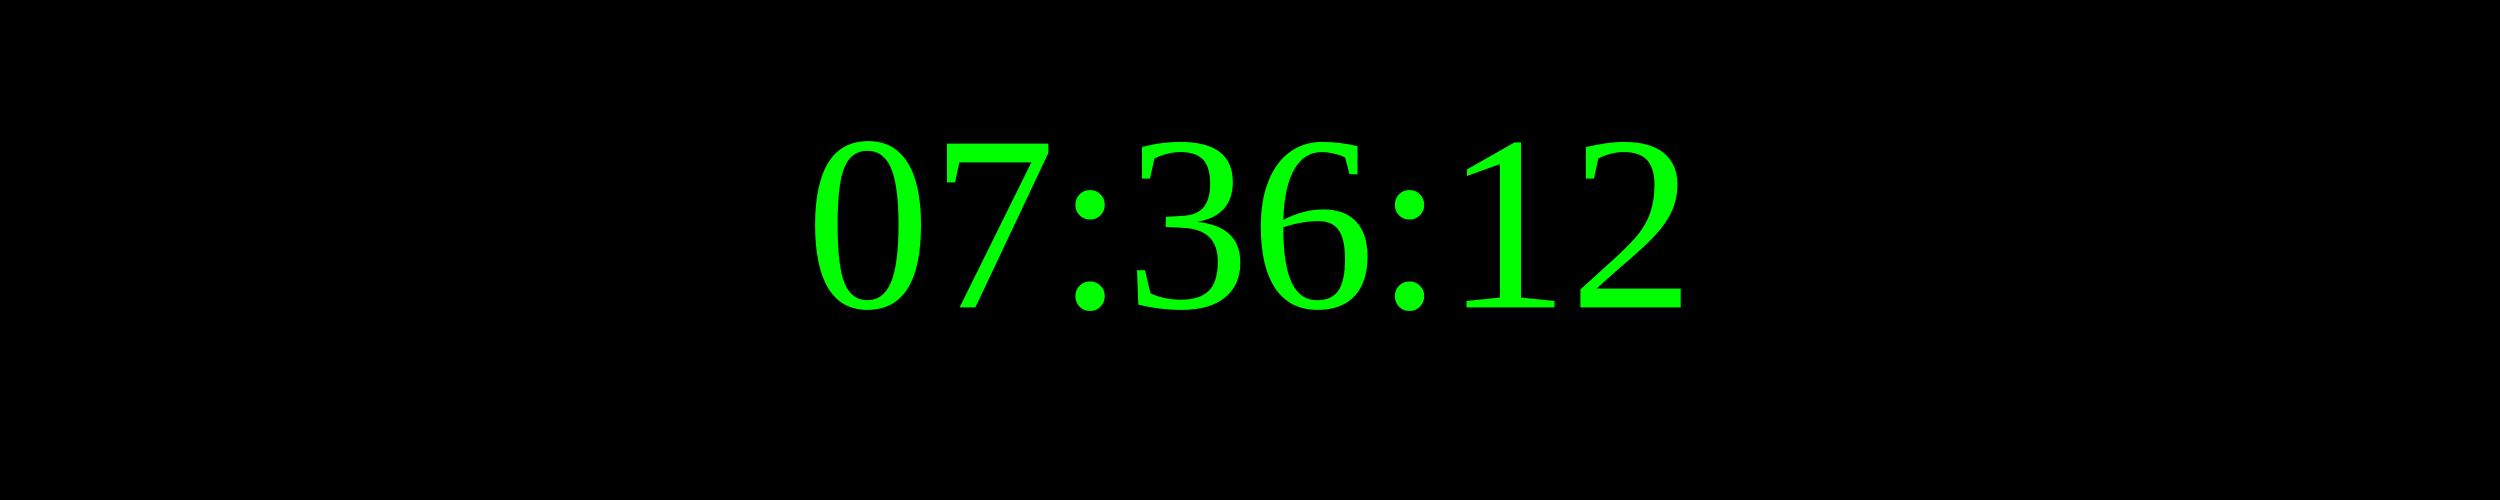
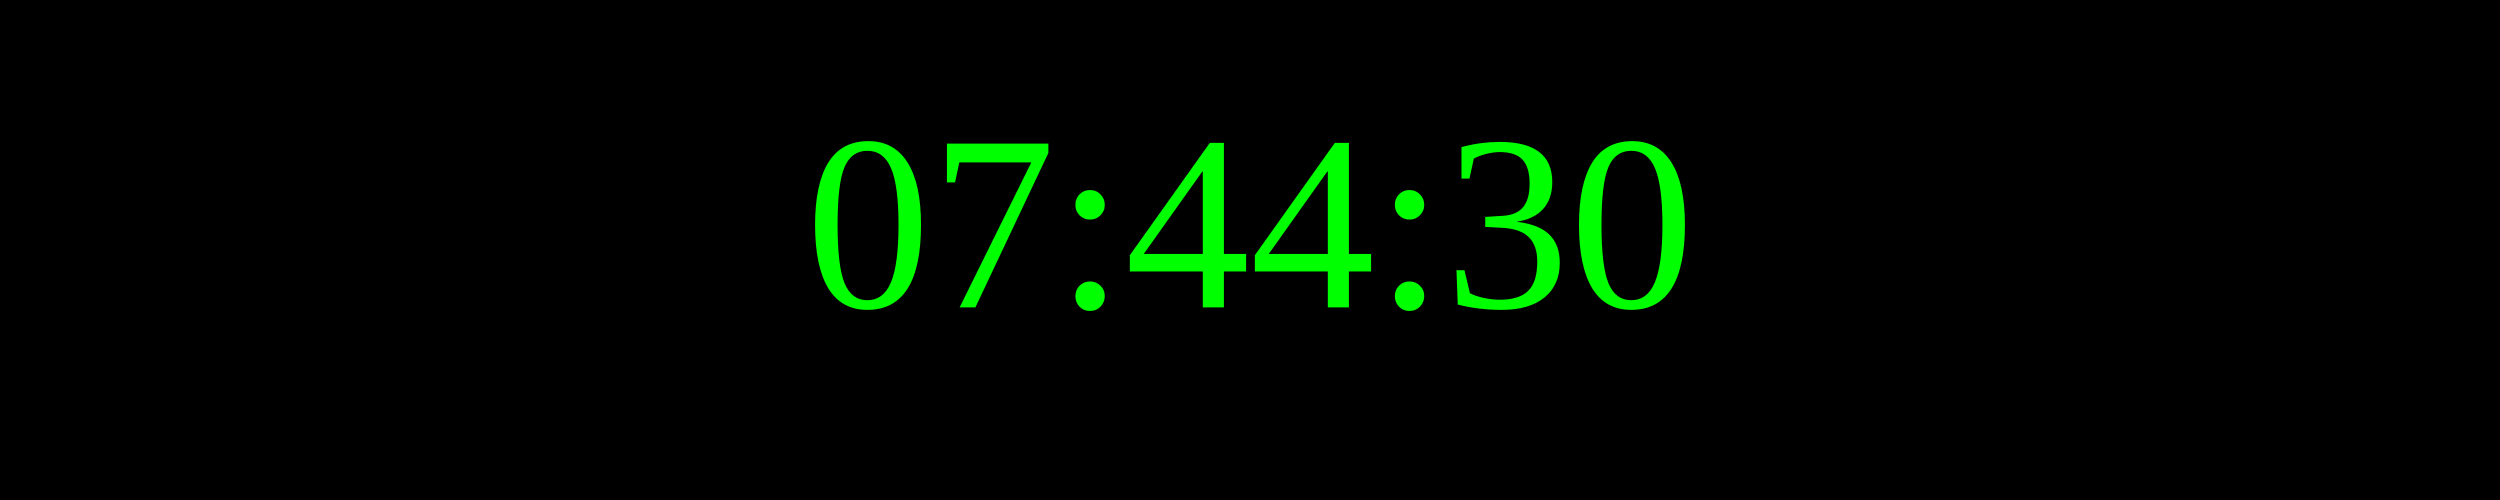
<svg xmlns="http://www.w3.org/2000/svg" width="250" height="50">
  <rect width="100%" height="100%" fill="black" />
  <text x="50%" y="50%" font-size="25" fill="lime" text-anchor="middle" dominant-baseline="middle">
- 07:36:12
+ 07:44:30
</text>
</svg>
